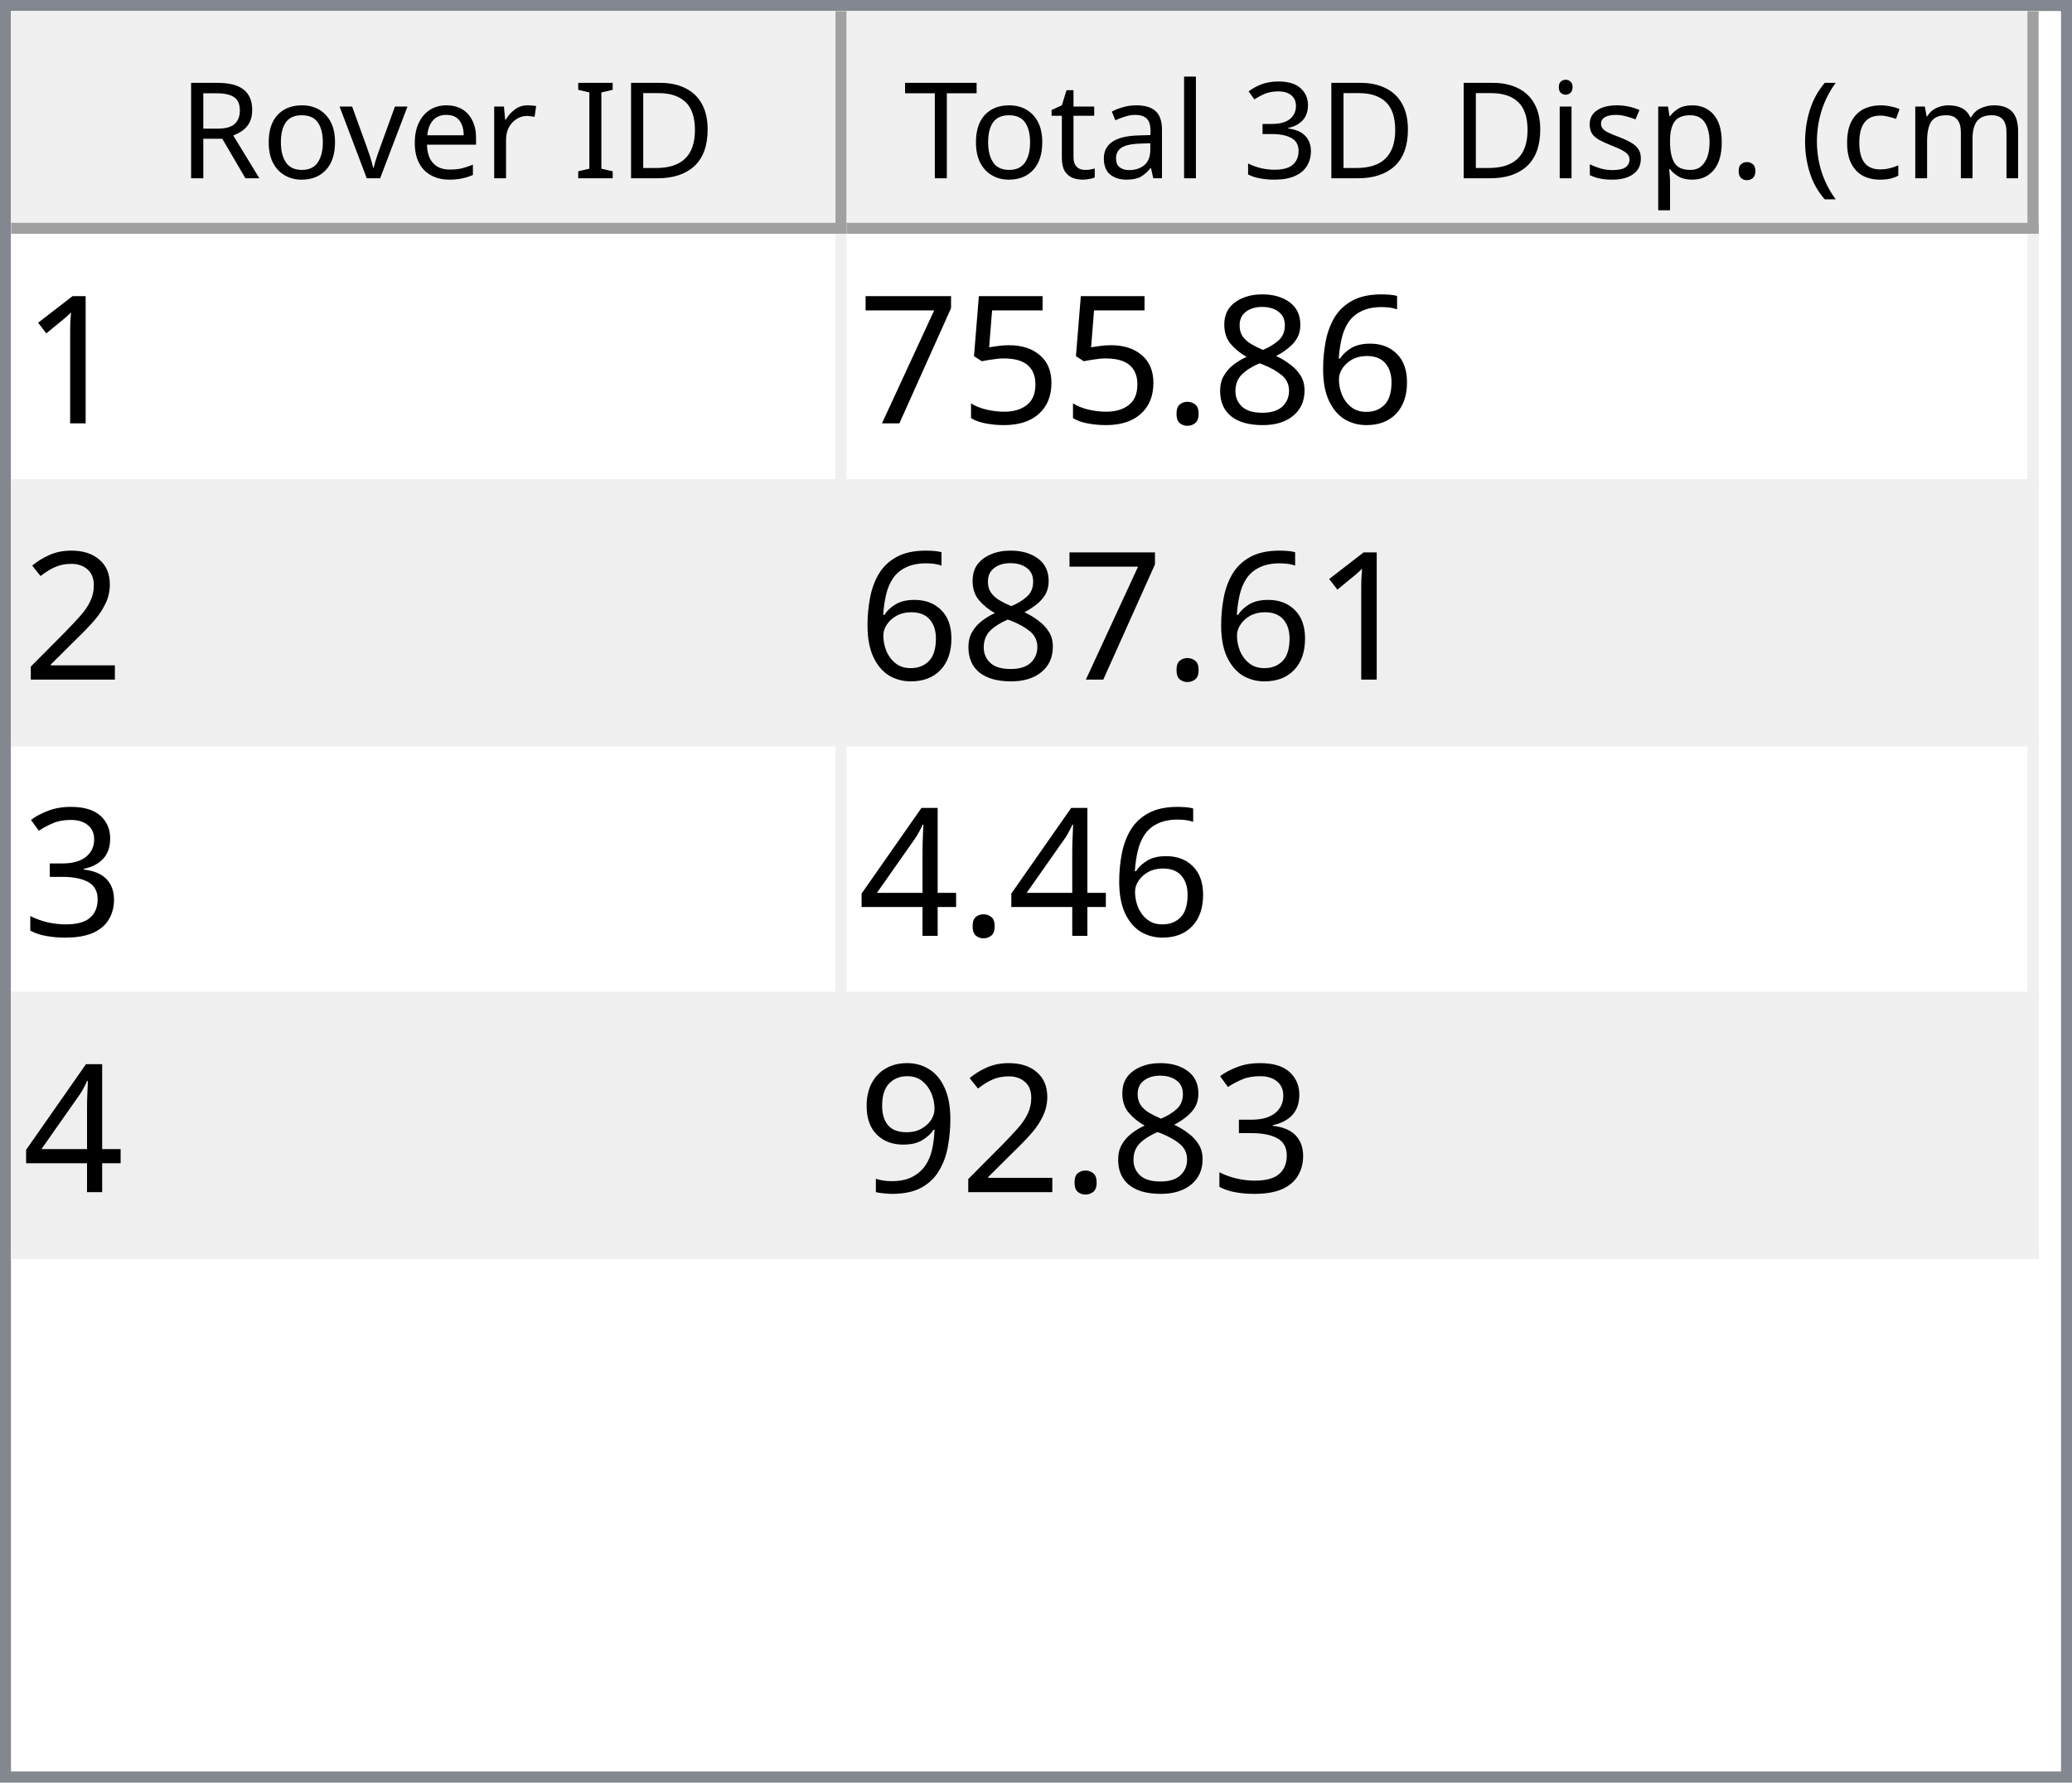
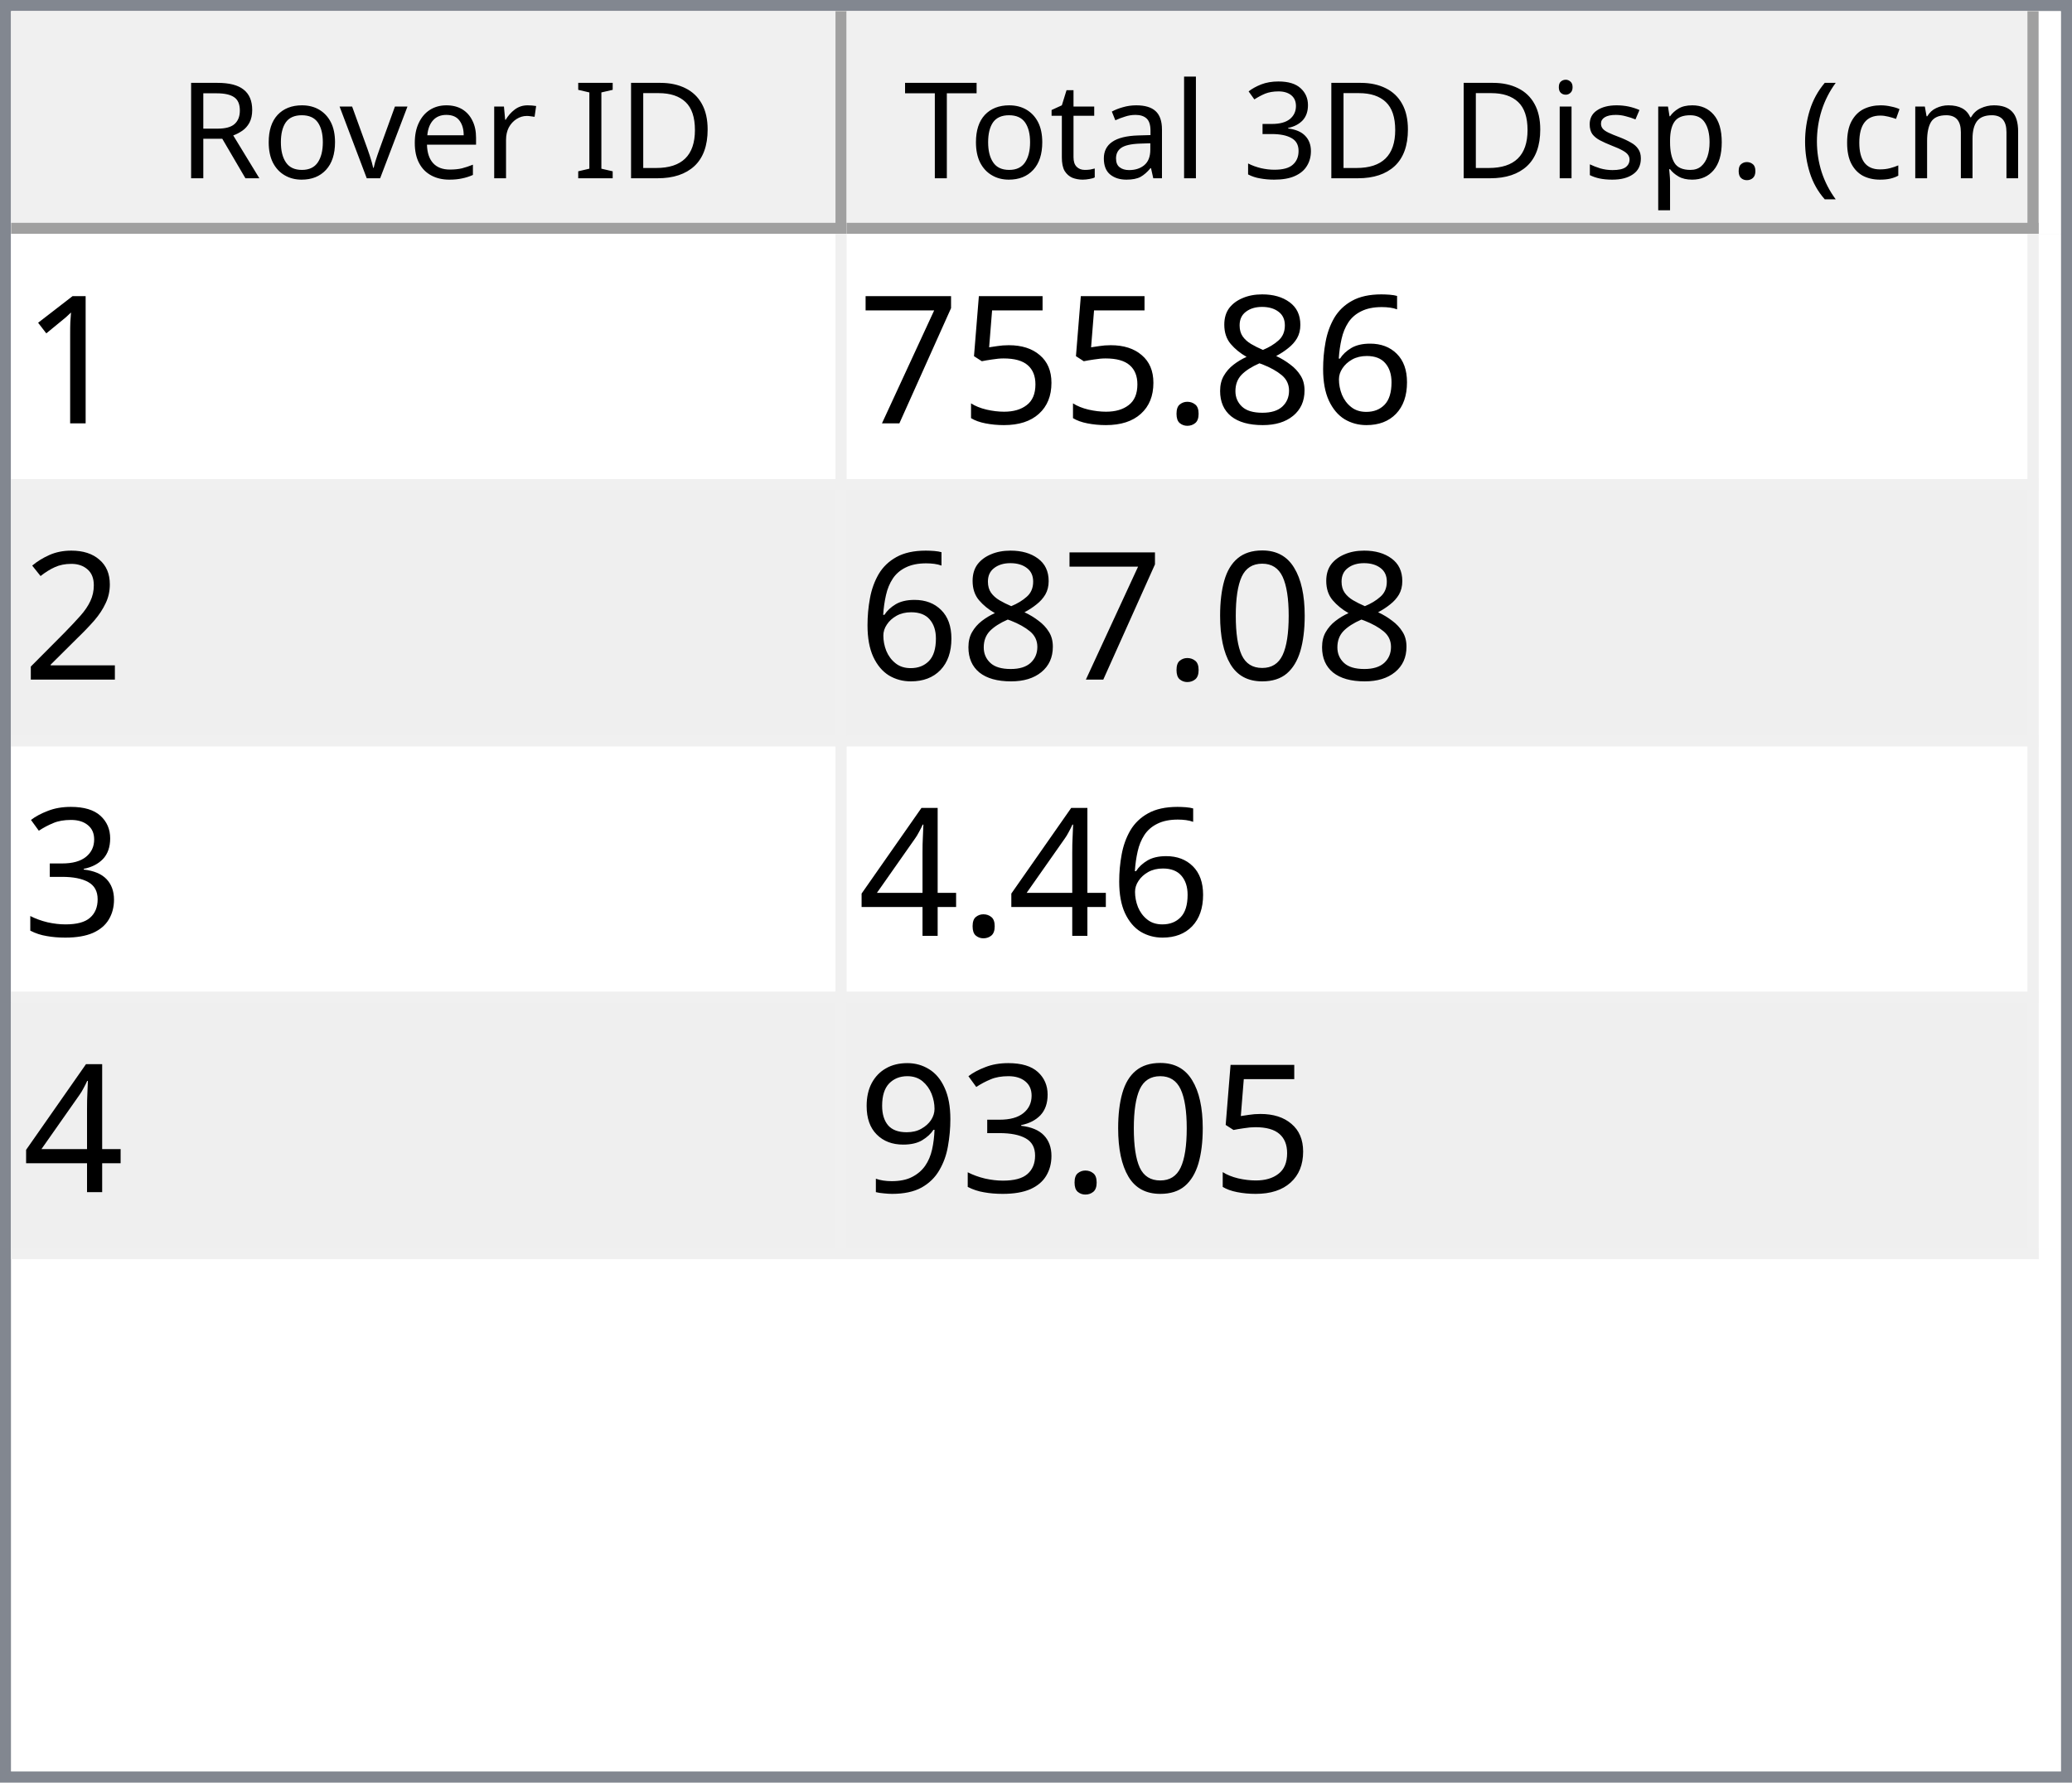
<svg xmlns="http://www.w3.org/2000/svg" style="fill-opacity:1; color-rendering:auto; color-interpolation:auto; text-rendering:auto; stroke:black; stroke-linecap:square; stroke-miterlimit:10; shape-rendering:auto; stroke-opacity:1; fill:black; stroke-dasharray:none; font-weight:normal; stroke-width:1; font-family:'Dialog'; font-style:normal; stroke-linejoin:miter; font-size:12px; stroke-dashoffset:0; image-rendering:auto;" width="186" height="160">
  <defs id="genericDefs" />
  <g>
    <defs id="defs1">
      <clipPath clipPathUnits="userSpaceOnUse" id="clipPath1">
        <path d="M0 0 L186 0 L186 160 L0 160 L0 0 Z" />
      </clipPath>
      <clipPath clipPathUnits="userSpaceOnUse" id="clipPath2">
        <path d="M0 0 L0 160 L186 160 L186 0 Z" />
      </clipPath>
      <clipPath clipPathUnits="userSpaceOnUse" id="clipPath3">
        <path d="M0 0 L0 20 L184 20 L184 0 Z" />
      </clipPath>
      <clipPath clipPathUnits="userSpaceOnUse" id="clipPath4">
        <path d="M0 0 L0 20 L75 20 L75 0 Z" />
      </clipPath>
      <clipPath clipPathUnits="userSpaceOnUse" id="clipPath5">
        <path d="M1 1 L1 19 L74 19 L74 1 Z" />
      </clipPath>
      <clipPath clipPathUnits="userSpaceOnUse" id="clipPath6">
        <path d="M0 0 L0 18 L73 18 L73 0 Z" />
      </clipPath>
      <clipPath clipPathUnits="userSpaceOnUse" id="clipPath7">
        <path d="M-0.5 -0.5 L-0.5 19.5 L74.5 19.5 L74.5 -0.5 Z" />
      </clipPath>
      <clipPath clipPathUnits="userSpaceOnUse" id="clipPath8">
        <path d="M0 0 L0 20 L107 20 L107 0 Z" />
      </clipPath>
      <clipPath clipPathUnits="userSpaceOnUse" id="clipPath9">
        <path d="M1 1 L1 19 L106 19 L106 1 Z" />
      </clipPath>
      <clipPath clipPathUnits="userSpaceOnUse" id="clipPath10">
        <path d="M0 0 L0 18 L105 18 L105 0 Z" />
      </clipPath>
      <clipPath clipPathUnits="userSpaceOnUse" id="clipPath11">
        <path d="M-0.5 -0.5 L-0.5 19.5 L106.5 19.5 L106.5 -0.5 Z" />
      </clipPath>
      <clipPath clipPathUnits="userSpaceOnUse" id="clipPath12">
        <path d="M0 0 L0 138 L184 138 L184 0 Z" />
      </clipPath>
      <clipPath clipPathUnits="userSpaceOnUse" id="clipPath13">
        <path d="M0 0 L0 92 L182 92 L182 0 Z" />
      </clipPath>
      <clipPath clipPathUnits="userSpaceOnUse" id="clipPath14">
        <path d="M-0.5 -0.5 L-0.5 91.5 L181.5 91.5 L181.5 -0.5 Z" />
      </clipPath>
      <clipPath clipPathUnits="userSpaceOnUse" id="clipPath15">
        <path d="M0 0 L0 22 L74 22 L74 0 Z" />
      </clipPath>
      <clipPath clipPathUnits="userSpaceOnUse" id="clipPath16">
        <path d="M0 0 L0 22 L106 22 L106 0 Z" />
      </clipPath>
      <font horiz-adv-x="64.551" id="font1">
        <font-face ascent="107.91" descent="25.098" units-per-em="100" style="font-style:normal; font-family:Segoe UI; font-weight:normal;" />
        <missing-glyph horiz-adv-x="64.551" d="M8.109 0 L8.109 68.266 L56.453 68.266 L56.453 0 L8.109 0 ZM15.328 7.234 L49.219 7.234 L49.219 61.031 L15.328 61.031 L15.328 7.234 Z" />
        <glyph unicode="D" horiz-adv-x="70.117" d="M9.188 0 L9.188 70.016 L28.516 70.016 Q65.531 70.016 65.531 35.891 Q65.531 19.672 55.25 9.836 Q44.969 0 27.734 0 L9.188 0 ZM17.391 62.594 L17.391 7.422 L27.828 7.422 Q41.609 7.422 49.273 14.797 Q56.938 22.172 56.938 35.688 Q56.938 62.594 28.328 62.594 L17.391 62.594 Z" />
        <glyph unicode="I" horiz-adv-x="26.611" d="M17.391 0 L9.188 0 L9.188 70.016 L17.391 70.016 L17.391 0 Z" />
        <glyph unicode=" " horiz-adv-x="27.393" d="" />
        <glyph unicode="r" horiz-adv-x="34.766" d="M34.188 41.891 Q32.078 43.5 28.125 43.5 Q23 43.5 19.555 38.672 Q16.109 33.844 16.109 25.484 L16.109 0 L8.109 0 L8.109 50 L16.109 50 L16.109 39.703 L16.312 39.703 Q18.016 44.969 21.531 47.922 Q25.047 50.875 29.391 50.875 Q32.516 50.875 34.188 50.203 L34.188 41.891 Z" />
        <glyph unicode="e" horiz-adv-x="52.295" d="M48.297 23 L12.984 23 Q13.188 14.656 17.484 10.109 Q21.781 5.562 29.297 5.562 Q37.75 5.562 44.828 11.141 L44.828 3.609 Q38.234 -1.172 27.391 -1.172 Q16.797 -1.172 10.742 5.641 Q4.688 12.453 4.688 24.812 Q4.688 36.469 11.305 43.82 Q17.922 51.172 27.734 51.172 Q37.547 51.172 42.922 44.828 Q48.297 38.484 48.297 27.203 L48.297 23 ZM40.094 29.781 Q40.047 36.719 36.75 40.578 Q33.453 44.438 27.594 44.438 Q21.922 44.438 17.969 40.383 Q14.016 36.328 13.094 29.781 L40.094 29.781 Z" />
        <glyph unicode="v" horiz-adv-x="47.9" d="M47.406 50 L27.484 0 L19.625 0 L0.688 50 L9.469 50 L22.172 13.672 Q23.578 9.672 23.922 6.688 L24.125 6.688 Q24.609 10.453 25.688 13.484 L38.969 50 L47.406 50 Z" />
        <glyph unicode="o" horiz-adv-x="58.594" d="M29 -1.172 Q17.922 -1.172 11.305 5.836 Q4.688 12.844 4.688 24.422 Q4.688 37.016 11.57 44.094 Q18.453 51.172 30.172 51.172 Q41.359 51.172 47.633 44.289 Q53.906 37.406 53.906 25.203 Q53.906 13.234 47.141 6.031 Q40.375 -1.172 29 -1.172 ZM29.594 44.438 Q21.875 44.438 17.383 39.188 Q12.891 33.938 12.891 24.703 Q12.891 15.828 17.43 10.695 Q21.969 5.562 29.594 5.562 Q37.359 5.562 41.531 10.594 Q45.703 15.625 45.703 24.906 Q45.703 34.281 41.531 39.359 Q37.359 44.438 29.594 44.438 Z" />
        <glyph unicode="R" horiz-adv-x="59.814" d="M59.375 0 L49.609 0 L37.891 19.625 Q36.281 22.359 34.766 24.289 Q33.25 26.219 31.664 27.438 Q30.078 28.656 28.25 29.219 Q26.422 29.781 24.125 29.781 L17.391 29.781 L17.391 0 L9.188 0 L9.188 70.016 L30.078 70.016 Q34.672 70.016 38.555 68.867 Q42.438 67.719 45.289 65.375 Q48.141 63.031 49.758 59.547 Q51.375 56.062 51.375 51.375 Q51.375 47.703 50.273 44.656 Q49.172 41.609 47.148 39.211 Q45.125 36.812 42.266 35.133 Q39.406 33.453 35.844 32.516 L35.844 32.328 Q37.594 31.547 38.891 30.547 Q40.188 29.547 41.359 28.18 Q42.531 26.812 43.68 25.078 Q44.828 23.344 46.234 21.047 L59.375 0 ZM17.391 62.594 L17.391 37.203 L28.516 37.203 Q31.594 37.203 34.203 38.133 Q36.812 39.062 38.719 40.797 Q40.625 42.531 41.703 45.047 Q42.781 47.562 42.781 50.688 Q42.781 56.297 39.141 59.445 Q35.5 62.594 28.609 62.594 L17.391 62.594 Z" />
        <glyph unicode=")" horiz-adv-x="30.176" d="M8.297 -15.922 L1.172 -15.922 Q16.406 2.344 16.406 26.812 Q16.406 51.469 1.078 70.016 L8.297 70.016 Q23.531 52.156 23.531 26.703 Q23.531 1.375 8.297 -15.922 Z" />
        <glyph unicode="m" horiz-adv-x="86.133" d="M79.109 0 L71.094 0 L71.094 28.719 Q71.094 37.016 68.531 40.727 Q65.969 44.438 59.906 44.438 Q54.781 44.438 51.195 39.75 Q47.609 35.062 47.609 28.516 L47.609 0 L39.594 0 L39.594 29.688 Q39.594 44.438 28.219 44.438 Q22.953 44.438 19.531 40.016 Q16.109 35.594 16.109 28.516 L16.109 0 L8.109 0 L8.109 50 L16.109 50 L16.109 42.094 L16.312 42.094 Q21.625 51.172 31.844 51.172 Q36.969 51.172 40.773 48.312 Q44.578 45.453 46 40.828 Q51.562 51.172 62.594 51.172 Q79.109 51.172 79.109 30.812 L79.109 0 Z" />
        <glyph unicode="c" horiz-adv-x="46.191" d="M42.188 2.297 Q36.422 -1.172 28.516 -1.172 Q17.828 -1.172 11.258 5.789 Q4.688 12.75 4.688 23.828 Q4.688 36.188 11.766 43.68 Q18.844 51.172 30.672 51.172 Q37.25 51.172 42.281 48.734 L42.281 40.531 Q36.719 44.438 30.375 44.438 Q22.703 44.438 17.797 38.945 Q12.891 33.453 12.891 24.516 Q12.891 15.719 17.508 10.641 Q22.125 5.562 29.891 5.562 Q36.422 5.562 42.188 9.906 L42.188 2.297 Z" />
        <glyph unicode="(" horiz-adv-x="30.176" d="M29.109 -15.922 L21.969 -15.922 Q6.844 1.375 6.844 26.703 Q6.844 52.156 21.969 70.016 L29.203 70.016 Q13.875 51.469 13.875 26.812 Q13.875 2.344 29.109 -15.922 Z" />
        <glyph unicode="." horiz-adv-x="21.68" d="M10.891 -1.078 Q8.641 -1.078 7.055 0.539 Q5.469 2.156 5.469 4.391 Q5.469 6.641 7.055 8.273 Q8.641 9.906 10.891 9.906 Q13.188 9.906 14.797 8.273 Q16.406 6.641 16.406 4.391 Q16.406 2.156 14.797 0.539 Q13.188 -1.078 10.891 -1.078 Z" />
        <glyph unicode="p" horiz-adv-x="58.789" d="M16.312 7.234 L16.109 7.234 L16.109 -23 L8.109 -23 L8.109 50 L16.109 50 L16.109 41.219 L16.312 41.219 Q22.219 51.172 33.594 51.172 Q43.266 51.172 48.688 44.461 Q54.109 37.75 54.109 26.469 Q54.109 13.922 48 6.375 Q41.891 -1.172 31.297 -1.172 Q21.578 -1.172 16.312 7.234 ZM16.109 27.391 L16.109 20.406 Q16.109 14.203 20.141 9.883 Q24.172 5.562 30.375 5.562 Q37.641 5.562 41.773 11.133 Q45.906 16.703 45.906 26.609 Q45.906 34.969 42.047 39.703 Q38.188 44.438 31.594 44.438 Q24.609 44.438 20.359 39.578 Q16.109 34.719 16.109 27.391 Z" />
        <glyph unicode="s" horiz-adv-x="42.432" d="M5.078 1.812 L5.078 10.406 Q11.625 5.562 19.484 5.562 Q30.031 5.562 30.031 12.594 Q30.031 14.594 29.125 15.992 Q28.219 17.391 26.68 18.461 Q25.141 19.531 23.07 20.383 Q21 21.234 18.609 22.172 Q15.281 23.484 12.766 24.828 Q10.25 26.172 8.57 27.859 Q6.891 29.547 6.031 31.695 Q5.172 33.844 5.172 36.719 Q5.172 40.234 6.789 42.945 Q8.406 45.656 11.086 47.484 Q13.766 49.312 17.211 50.242 Q20.656 51.172 24.312 51.172 Q30.812 51.172 35.938 48.922 L35.938 40.828 Q30.422 44.438 23.25 44.438 Q21 44.438 19.195 43.922 Q17.391 43.406 16.094 42.477 Q14.797 41.547 14.086 40.258 Q13.375 38.969 13.375 37.406 Q13.375 35.453 14.086 34.133 Q14.797 32.812 16.164 31.789 Q17.531 30.766 19.484 29.938 Q21.438 29.109 23.922 28.125 Q27.25 26.859 29.883 25.516 Q32.516 24.172 34.375 22.484 Q36.234 20.797 37.234 18.602 Q38.234 16.406 38.234 13.375 Q38.234 9.672 36.602 6.938 Q34.969 4.203 32.234 2.398 Q29.5 0.594 25.93 -0.289 Q22.359 -1.172 18.453 -1.172 Q10.75 -1.172 5.078 1.812 Z" />
        <glyph unicode="i" horiz-adv-x="24.219" d="M12.203 62.703 Q10.062 62.703 8.547 64.164 Q7.031 65.625 7.031 67.875 Q7.031 70.125 8.547 71.609 Q10.062 73.094 12.203 73.094 Q14.406 73.094 15.945 71.609 Q17.484 70.125 17.484 67.875 Q17.484 65.719 15.945 64.211 Q14.406 62.703 12.203 62.703 ZM16.109 0 L8.109 0 L8.109 50 L16.109 50 L16.109 0 Z" />
        <glyph unicode="3" horiz-adv-x="53.906" d="M46.531 19.828 Q46.531 15.094 44.75 11.211 Q42.969 7.328 39.719 4.57 Q36.469 1.812 31.93 0.297 Q27.391 -1.219 21.922 -1.219 Q11.922 -1.219 6 2.594 L6 11.188 Q13.094 5.609 22.219 5.609 Q25.875 5.609 28.828 6.539 Q31.781 7.469 33.906 9.227 Q36.031 10.984 37.18 13.477 Q38.328 15.969 38.328 19.094 Q38.328 32.812 18.797 32.812 L12.984 32.812 L12.984 39.594 L18.5 39.594 Q35.797 39.594 35.797 52.484 Q35.797 64.406 22.609 64.406 Q15.188 64.406 8.688 59.422 L8.688 67.188 Q15.375 71.188 24.609 71.188 Q29 71.188 32.57 69.969 Q36.141 68.75 38.68 66.555 Q41.219 64.359 42.609 61.281 Q44 58.203 44 54.5 Q44 40.672 30.031 36.719 L30.031 36.531 Q33.594 36.141 36.625 34.797 Q39.656 33.453 41.852 31.305 Q44.047 29.156 45.289 26.25 Q46.531 23.344 46.531 19.828 Z" />
        <glyph unicode="l" horiz-adv-x="24.219" d="M16.109 0 L8.109 0 L8.109 74.031 L16.109 74.031 L16.109 0 Z" />
        <glyph unicode="a" horiz-adv-x="50.879" d="M43.891 0 L35.891 0 L35.891 7.812 L35.688 7.812 Q30.469 -1.172 20.312 -1.172 Q12.844 -1.172 8.617 2.781 Q4.391 6.734 4.391 13.281 Q4.391 27.297 20.906 29.594 L35.891 31.688 Q35.891 44.438 25.594 44.438 Q16.547 44.438 9.281 38.281 L9.281 46.484 Q16.656 51.172 26.266 51.172 Q43.891 51.172 43.891 32.516 L43.891 0 ZM35.891 25.297 L23.828 23.641 Q18.266 22.859 15.43 20.875 Q12.594 18.891 12.594 13.875 Q12.594 10.203 15.211 7.883 Q17.828 5.562 22.172 5.562 Q28.125 5.562 32.008 9.742 Q35.891 13.922 35.891 20.312 L35.891 25.297 Z" />
        <glyph unicode="t" horiz-adv-x="33.887" d="M31.297 0.484 Q28.469 -1.078 23.828 -1.078 Q10.688 -1.078 10.688 13.578 L10.688 43.172 L2.094 43.172 L2.094 50 L10.688 50 L10.688 62.203 L18.703 64.797 L18.703 50 L31.297 50 L31.297 43.172 L18.703 43.172 L18.703 14.984 Q18.703 9.969 20.414 7.82 Q22.125 5.672 26.078 5.672 Q29.109 5.672 31.297 7.328 L31.297 0.484 Z" />
        <glyph unicode="T" horiz-adv-x="52.393" d="M50.594 62.594 L30.375 62.594 L30.375 0 L22.172 0 L22.172 62.594 L2 62.594 L2 70.016 L50.594 70.016 L50.594 62.594 Z" />
      </font>
      <font horiz-adv-x="75.0" id="font2">
        <font-face ascent="100.537" descent="21.973" units-per-em="100" style="font-style:normal; font-family:sans-serif; font-weight:normal;" />
        <missing-glyph horiz-adv-x="75.0" d="M12.5 0 L12.5 62.5 L62.5 62.5 L62.5 0 L12.5 0 ZM14.062 1.562 L60.938 1.562 L60.938 60.938 L14.062 60.938 L14.062 1.562 Z" />
        <glyph unicode="1" horiz-adv-x="55.615" d="M37.25 0 L28.469 0 L28.469 56 Q25.297 52.984 20.141 49.953 Q14.984 46.922 10.891 45.406 L10.891 53.906 Q18.266 57.375 23.781 62.305 Q29.297 67.234 31.594 71.875 L37.25 71.875 L37.25 0 Z" />
        <glyph unicode="6" horiz-adv-x="55.615" d="M49.75 54.047 L41.016 53.375 Q39.844 58.547 37.703 60.891 Q34.125 64.656 28.906 64.656 Q24.703 64.656 21.531 62.312 Q17.391 59.281 14.992 53.469 Q12.594 47.656 12.5 36.922 Q15.672 41.75 20.266 44.094 Q24.859 46.438 29.891 46.438 Q38.672 46.438 44.852 39.969 Q51.031 33.5 51.031 23.25 Q51.031 16.5 48.125 10.719 Q45.219 4.938 40.141 1.859 Q35.062 -1.219 28.609 -1.219 Q17.625 -1.219 10.695 6.859 Q3.766 14.938 3.766 33.5 Q3.766 54.25 11.422 63.672 Q18.109 71.875 29.438 71.875 Q37.891 71.875 43.289 67.141 Q48.688 62.406 49.75 54.047 ZM13.875 23.188 Q13.875 18.656 15.797 14.508 Q17.719 10.359 21.188 8.18 Q24.656 6 28.469 6 Q34.031 6 38.039 10.492 Q42.047 14.984 42.047 22.703 Q42.047 30.125 38.086 34.398 Q34.125 38.672 28.125 38.672 Q22.172 38.672 18.023 34.398 Q13.875 30.125 13.875 23.188 Z" />
        <glyph unicode="8" horiz-adv-x="55.615" d="M17.672 38.812 Q12.203 40.828 9.57 44.539 Q6.938 48.25 6.938 53.422 Q6.938 61.234 12.555 66.555 Q18.172 71.875 27.484 71.875 Q36.859 71.875 42.578 66.43 Q48.297 60.984 48.297 53.172 Q48.297 48.188 45.68 44.508 Q43.062 40.828 37.75 38.812 Q44.344 36.672 47.781 31.883 Q51.219 27.094 51.219 20.453 Q51.219 11.281 44.727 5.031 Q38.234 -1.219 27.641 -1.219 Q17.047 -1.219 10.547 5.055 Q4.047 11.328 4.047 20.703 Q4.047 27.688 7.594 32.398 Q11.141 37.109 17.672 38.812 ZM15.922 53.719 Q15.922 48.641 19.195 45.414 Q22.469 42.188 27.688 42.188 Q32.766 42.188 36.016 45.383 Q39.266 48.578 39.266 53.219 Q39.266 58.062 35.914 61.359 Q32.562 64.656 27.594 64.656 Q22.562 64.656 19.242 61.43 Q15.922 58.203 15.922 53.719 ZM13.094 20.656 Q13.094 16.891 14.875 13.375 Q16.656 9.859 20.172 7.93 Q23.688 6 27.734 6 Q34.031 6 38.133 10.055 Q42.234 14.109 42.234 20.359 Q42.234 26.703 38.016 30.859 Q33.797 35.016 27.438 35.016 Q21.234 35.016 17.164 30.914 Q13.094 26.812 13.094 20.656 Z" />
        <glyph unicode="." horiz-adv-x="27.783" d="M9.078 0 L9.078 10.016 L19.094 10.016 L19.094 0 L9.078 0 Z" />
        <glyph unicode="5" horiz-adv-x="55.615" d="M4.156 18.75 L13.375 19.531 Q14.406 12.797 18.141 9.398 Q21.875 6 27.156 6 Q33.5 6 37.891 10.789 Q42.281 15.578 42.281 23.484 Q42.281 31 38.062 35.352 Q33.844 39.703 27 39.703 Q22.75 39.703 19.336 37.773 Q15.922 35.844 13.969 32.766 L5.719 33.844 L12.641 70.609 L48.25 70.609 L48.25 62.203 L19.672 62.203 L15.828 42.969 Q22.266 47.469 29.344 47.469 Q38.719 47.469 45.164 40.969 Q51.609 34.469 51.609 24.266 Q51.609 14.547 45.953 7.469 Q39.062 -1.219 27.156 -1.219 Q17.391 -1.219 11.211 4.25 Q5.031 9.719 4.156 18.75 Z" />
        <glyph unicode="7" horiz-adv-x="55.615" d="M4.734 62.203 L4.734 70.656 L51.078 70.656 L51.078 63.812 Q44.234 56.547 37.523 44.484 Q30.812 32.422 27.156 19.672 Q24.516 10.688 23.781 0 L14.75 0 Q14.891 8.453 18.062 20.414 Q21.234 32.375 27.172 43.484 Q33.109 54.594 39.797 62.203 L4.734 62.203 Z" />
        <glyph unicode="2" horiz-adv-x="55.615" d="M50.344 8.453 L50.344 0 L3.031 0 Q2.938 3.172 4.047 6.109 Q5.859 10.938 9.836 15.625 Q13.812 20.312 21.344 26.469 Q33.016 36.031 37.117 41.625 Q41.219 47.219 41.219 52.203 Q41.219 57.422 37.477 61.008 Q33.734 64.594 27.734 64.594 Q21.391 64.594 17.578 60.789 Q13.766 56.984 13.719 50.25 L4.688 51.172 Q5.609 61.281 11.664 66.578 Q17.719 71.875 27.938 71.875 Q38.234 71.875 44.242 66.164 Q50.25 60.453 50.25 52 Q50.25 47.703 48.492 43.555 Q46.734 39.406 42.656 34.812 Q38.578 30.219 29.109 22.219 Q21.188 15.578 18.945 13.211 Q16.703 10.844 15.234 8.453 L50.344 8.453 Z" />
+         <glyph unicode="0" horiz-adv-x="55.615" d="M4.156 35.297 Q4.156 48 6.766 55.742 Q9.375 63.484 14.523 67.68 Q19.672 71.875 27.484 71.875 Q33.25 71.875 37.594 69.555 Q41.938 67.234 44.773 62.867 Q47.609 58.5 49.219 52.227 Q50.828 45.953 50.828 35.297 Q50.828 22.703 48.242 14.969 Q45.656 7.234 40.508 3.008 Q35.359 -1.219 27.484 -1.219 Q17.141 -1.219 11.234 6.203 Q4.156 15.141 4.156 35.297 ZM13.188 35.297 Q13.188 17.672 17.312 11.836 Q21.438 6 27.484 6 Q33.547 6 37.672 11.859 Q41.797 17.719 41.797 35.297 Q41.797 52.984 37.672 58.789 Q33.547 64.594 27.391 64.594 Q21.344 64.594 17.719 59.469 Q13.188 52.938 13.188 35.297 Z" />
        <glyph unicode="3" horiz-adv-x="55.615" d="M4.203 18.891 L12.984 20.062 Q14.5 12.594 18.141 9.297 Q21.781 6 27 6 Q33.203 6 37.477 10.297 Q41.75 14.594 41.75 20.953 Q41.75 27 37.797 30.93 Q33.844 34.859 27.734 34.859 Q25.25 34.859 21.531 33.891 L22.516 41.609 Q23.391 41.5 23.922 41.5 Q29.547 41.5 34.039 44.43 Q38.531 47.359 38.531 53.469 Q38.531 58.297 35.258 61.477 Q31.984 64.656 26.812 64.656 Q21.688 64.656 18.266 61.43 Q14.844 58.203 13.875 51.766 L5.078 53.328 Q6.688 62.156 12.398 67.016 Q18.109 71.875 26.609 71.875 Q32.469 71.875 37.398 69.359 Q42.328 66.844 44.945 62.5 Q47.562 58.156 47.562 53.266 Q47.562 48.641 45.07 44.828 Q42.578 41.016 37.703 38.766 Q44.047 37.312 47.562 32.695 Q51.078 28.078 51.078 21.141 Q51.078 11.766 44.242 5.25 Q37.406 -1.266 26.953 -1.266 Q17.531 -1.266 11.305 4.352 Q5.078 9.969 4.203 18.891 Z" />
        <glyph unicode="4" horiz-adv-x="55.615" d="M32.328 0 L32.328 17.141 L1.266 17.141 L1.266 25.203 L33.938 71.578 L41.109 71.578 L41.109 25.203 L50.781 25.203 L50.781 17.141 L41.109 17.141 L41.109 0 L32.328 0 ZM32.328 25.203 L32.328 57.469 L9.906 25.203 L32.328 25.203 Z" />
        <glyph unicode="9" horiz-adv-x="55.615" d="M5.469 16.547 L13.922 17.328 Q14.984 11.375 18.016 8.688 Q21.047 6 25.781 6 Q29.828 6 32.883 7.859 Q35.938 9.719 37.891 12.82 Q39.844 15.922 41.164 21.195 Q42.484 26.469 42.484 31.938 Q42.484 32.516 42.438 33.688 Q39.797 29.5 35.234 26.883 Q30.672 24.266 25.344 24.266 Q16.453 24.266 10.305 30.711 Q4.156 37.156 4.156 47.703 Q4.156 58.594 10.578 65.234 Q17 71.875 26.656 71.875 Q33.641 71.875 39.43 68.117 Q45.219 64.359 48.219 57.398 Q51.219 50.438 51.219 37.25 Q51.219 23.531 48.242 15.406 Q45.266 7.281 39.383 3.031 Q33.5 -1.219 25.594 -1.219 Q17.188 -1.219 11.867 3.445 Q6.547 8.109 5.469 16.547 ZM41.453 48.141 Q41.453 55.719 37.43 60.156 Q33.406 64.594 27.734 64.594 Q21.875 64.594 17.531 59.812 Q13.188 55.031 13.188 47.406 Q13.188 40.578 17.312 36.305 Q21.438 32.031 27.484 32.031 Q33.594 32.031 37.523 36.305 Q41.453 40.578 41.453 48.141 Z" />
      </font>
    </defs>
    <g style="fill:white; stroke:white;">
      <rect x="0" y="0" width="186" style="clip-path:url(#clipPath1); stroke:none;" height="160" />
    </g>
    <g style="fill:white; text-rendering:optimizeSpeed; color-rendering:optimizeSpeed; image-rendering:optimizeSpeed; shape-rendering:crispEdges; stroke:white; color-interpolation:sRGB;">
      <rect x="0" width="186" height="160" y="0" style="stroke:none;" />
      <path style="stroke:none;" d="M0 160 L186 160 L186 0 L0 0 Z" />
    </g>
    <g style="fill:rgb(240,240,240); font-family:'Segoe UI'; stroke:rgb(240,240,240);">
      <rect x="0" y="0" width="186" style="clip-path:url(#clipPath2); stroke:none;" height="160" />
    </g>
    <g style="fill:rgb(130,135,144); font-family:'Segoe UI'; stroke:rgb(130,135,144);">
      <path d="M0 0 L186 0 L186 160 L0 160 L0 0 ZM1 1 L185 1 L185 159 L1 159 L1 1 Z" style="fill-rule:evenodd; clip-path:url(#clipPath2); stroke:none;" />
    </g>
    <g style="fill:white; font-family:'Segoe UI'; stroke:white;" transform="translate(1,1)">
      <rect x="0" y="0" width="184" style="clip-path:url(#clipPath3); stroke:none;" height="20" />
    </g>
    <g style="fill:rgb(240,240,240); font-family:'Segoe UI'; stroke:rgb(240,240,240);" transform="translate(1,1)">
      <rect x="0" y="0" width="75" style="clip-path:url(#clipPath4); stroke:none;" height="20" />
    </g>
    <g style="font-family:'Segoe UI';" transform="translate(2,2)">
      <text x="14" xml:space="preserve" y="14" style="clip-path:url(#clipPath6); stroke:none;">Rover ID</text>
    </g>
    <g style="fill:rgb(160,160,160); font-family:'Segoe UI'; stroke:rgb(160,160,160); stroke-linejoin:bevel;" transform="translate(1.5,1.5)">
      <line x1="74" x2="74" y1="0" style="fill:none; clip-path:url(#clipPath7);" y2="19" />
    </g>
    <g style="fill:rgb(160,160,160); font-family:'Segoe UI'; stroke:rgb(160,160,160); stroke-linejoin:bevel;" transform="matrix(1,0,0,1,1,1) translate(0.5,0.5)">
      <line x1="0" x2="74" y1="19" style="fill:none; clip-path:url(#clipPath7);" y2="19" />
    </g>
    <g style="fill:rgb(240,240,240); font-family:'Segoe UI'; stroke:rgb(240,240,240);" transform="translate(76,1)">
      <rect x="0" y="0" width="107" style="clip-path:url(#clipPath8); stroke:none;" height="20" />
    </g>
    <g style="font-family:'Segoe UI';" transform="translate(77,2)">
      <text x="1" xml:space="preserve" y="14" style="clip-path:url(#clipPath10); stroke:none;"> Total 3D Disp. (cm)</text>
    </g>
    <g style="fill:rgb(160,160,160); font-family:'Segoe UI'; stroke:rgb(160,160,160); stroke-linejoin:bevel;" transform="translate(76.5,1.5)">
      <line x1="106" x2="106" y1="0" style="fill:none; clip-path:url(#clipPath11);" y2="19" />
    </g>
    <g style="fill:rgb(160,160,160); font-family:'Segoe UI'; stroke:rgb(160,160,160); stroke-linejoin:bevel;" transform="matrix(1,0,0,1,76,1) translate(0.5,0.5)">
      <line x1="0" x2="106" y1="19" style="fill:none; clip-path:url(#clipPath11);" y2="19" />
    </g>
    <g style="fill:white; font-family:'Segoe UI'; stroke:white;" transform="translate(1,21)">
      <rect x="0" y="0" width="184" style="clip-path:url(#clipPath12); stroke:none;" height="138" />
    </g>
    <g style="fill:rgb(240,240,240); font-size:16px; font-family:sans-serif; stroke:rgb(240,240,240);" transform="translate(1,21)">
      <rect x="0" y="0" width="182" style="clip-path:url(#clipPath13); stroke:none;" height="92" />
      <line transform="translate(0.5,0.5)" x1="0" x2="181" y1="22" style="clip-path:url(#clipPath14); fill:none; stroke-linejoin:bevel;" y2="22" />
    </g>
    <g transform="matrix(1,0,0,1,1,21) translate(0.5,0.5)" style="fill:rgb(240,240,240); font-size:16px; font-family:sans-serif; stroke:rgb(240,240,240); stroke-linejoin:bevel;">
      <line x1="0" x2="181" y1="45" style="fill:none; clip-path:url(#clipPath14);" y2="45" />
    </g>
    <g transform="matrix(1,0,0,1,1,21) translate(0.5,0.5)" style="fill:rgb(240,240,240); font-size:16px; font-family:sans-serif; stroke:rgb(240,240,240); stroke-linejoin:bevel;">
      <line x1="0" x2="181" y1="68" style="fill:none; clip-path:url(#clipPath14);" y2="68" />
    </g>
    <g transform="matrix(1,0,0,1,1,21) translate(0.5,0.5)" style="fill:rgb(240,240,240); font-size:16px; font-family:sans-serif; stroke:rgb(240,240,240); stroke-linejoin:bevel;">
      <line x1="0" x2="181" y1="91" style="fill:none; clip-path:url(#clipPath14);" y2="91" />
    </g>
    <g transform="matrix(1,0,0,1,1,21) translate(0.5,0.5)" style="fill:rgb(240,240,240); font-size:16px; font-family:sans-serif; stroke:rgb(240,240,240); stroke-linejoin:bevel;">
      <line x1="74" x2="74" y1="0" style="fill:none; clip-path:url(#clipPath14);" y2="91" />
    </g>
    <g transform="matrix(1,0,0,1,1,21) translate(0.5,0.5)" style="fill:rgb(240,240,240); font-size:16px; font-family:sans-serif; stroke:rgb(240,240,240); stroke-linejoin:bevel;">
      <line x1="181" x2="181" y1="0" style="fill:none; clip-path:url(#clipPath14);" y2="91" />
    </g>
    <g style="fill:white; font-size:16px; font-family:sans-serif; stroke:white;" transform="matrix(1,0,0,1,1,21)">
      <rect x="0" y="0" width="74" style="clip-path:url(#clipPath15); stroke:none;" height="22" />
      <text x="1" y="17" style="fill:black; clip-path:url(#clipPath15); stroke:none;" xml:space="preserve">1</text>
    </g>
    <g style="fill:white; font-size:16px; font-family:sans-serif; stroke:white;" transform="matrix(1,0,0,1,1,21) translate(75,0)">
      <rect x="0" y="0" width="106" style="clip-path:url(#clipPath16); stroke:none;" height="22" />
      <text x="1" y="17" style="fill:black; clip-path:url(#clipPath16); stroke:none;" xml:space="preserve">755.86</text>
    </g>
    <g style="fill:rgb(239,239,239); font-size:16px; font-family:sans-serif; stroke:rgb(239,239,239);" transform="matrix(1,0,0,1,1,21) translate(0,23)">
      <rect x="0" y="0" width="74" style="clip-path:url(#clipPath15); stroke:none;" height="22" />
      <text x="1" y="17" style="fill:black; clip-path:url(#clipPath15); stroke:none;" xml:space="preserve">2</text>
    </g>
    <g style="fill:rgb(239,239,239); font-size:16px; font-family:sans-serif; stroke:rgb(239,239,239);" transform="matrix(1,0,0,1,1,21) translate(75,23)">
      <rect x="0" y="0" width="106" style="clip-path:url(#clipPath16); stroke:none;" height="22" />
-       <text x="1" y="17" style="fill:black; clip-path:url(#clipPath16); stroke:none;" xml:space="preserve">687.61</text>
+       <text x="1" y="17" style="fill:black; clip-path:url(#clipPath16); stroke:none;" xml:space="preserve">687.08</text>
    </g>
    <g style="fill:white; font-size:16px; font-family:sans-serif; stroke:white;" transform="matrix(1,0,0,1,1,21) translate(0,46)">
      <rect x="0" y="0" width="74" style="clip-path:url(#clipPath15); stroke:none;" height="22" />
      <text x="1" y="17" style="fill:black; clip-path:url(#clipPath15); stroke:none;" xml:space="preserve">3</text>
    </g>
    <g style="fill:white; font-size:16px; font-family:sans-serif; stroke:white;" transform="matrix(1,0,0,1,1,21) translate(75,46)">
      <rect x="0" y="0" width="106" style="clip-path:url(#clipPath16); stroke:none;" height="22" />
      <text x="1" y="17" style="fill:black; clip-path:url(#clipPath16); stroke:none;" xml:space="preserve">4.46</text>
    </g>
    <g style="fill:rgb(239,239,239); font-size:16px; font-family:sans-serif; stroke:rgb(239,239,239);" transform="matrix(1,0,0,1,1,21) translate(0,69)">
      <rect x="0" y="0" width="74" style="clip-path:url(#clipPath15); stroke:none;" height="22" />
      <text x="1" y="17" style="fill:black; clip-path:url(#clipPath15); stroke:none;" xml:space="preserve">4</text>
    </g>
    <g style="fill:rgb(239,239,239); font-size:16px; font-family:sans-serif; stroke:rgb(239,239,239);" transform="matrix(1,0,0,1,1,21) translate(75,69)">
      <rect x="0" y="0" width="106" style="clip-path:url(#clipPath16); stroke:none;" height="22" />
-       <text x="1" y="17" style="fill:black; clip-path:url(#clipPath16); stroke:none;" xml:space="preserve">92.83</text>
+       <text x="1" y="17" style="fill:black; clip-path:url(#clipPath16); stroke:none;" xml:space="preserve">93.05</text>
    </g>
  </g>
</svg>
